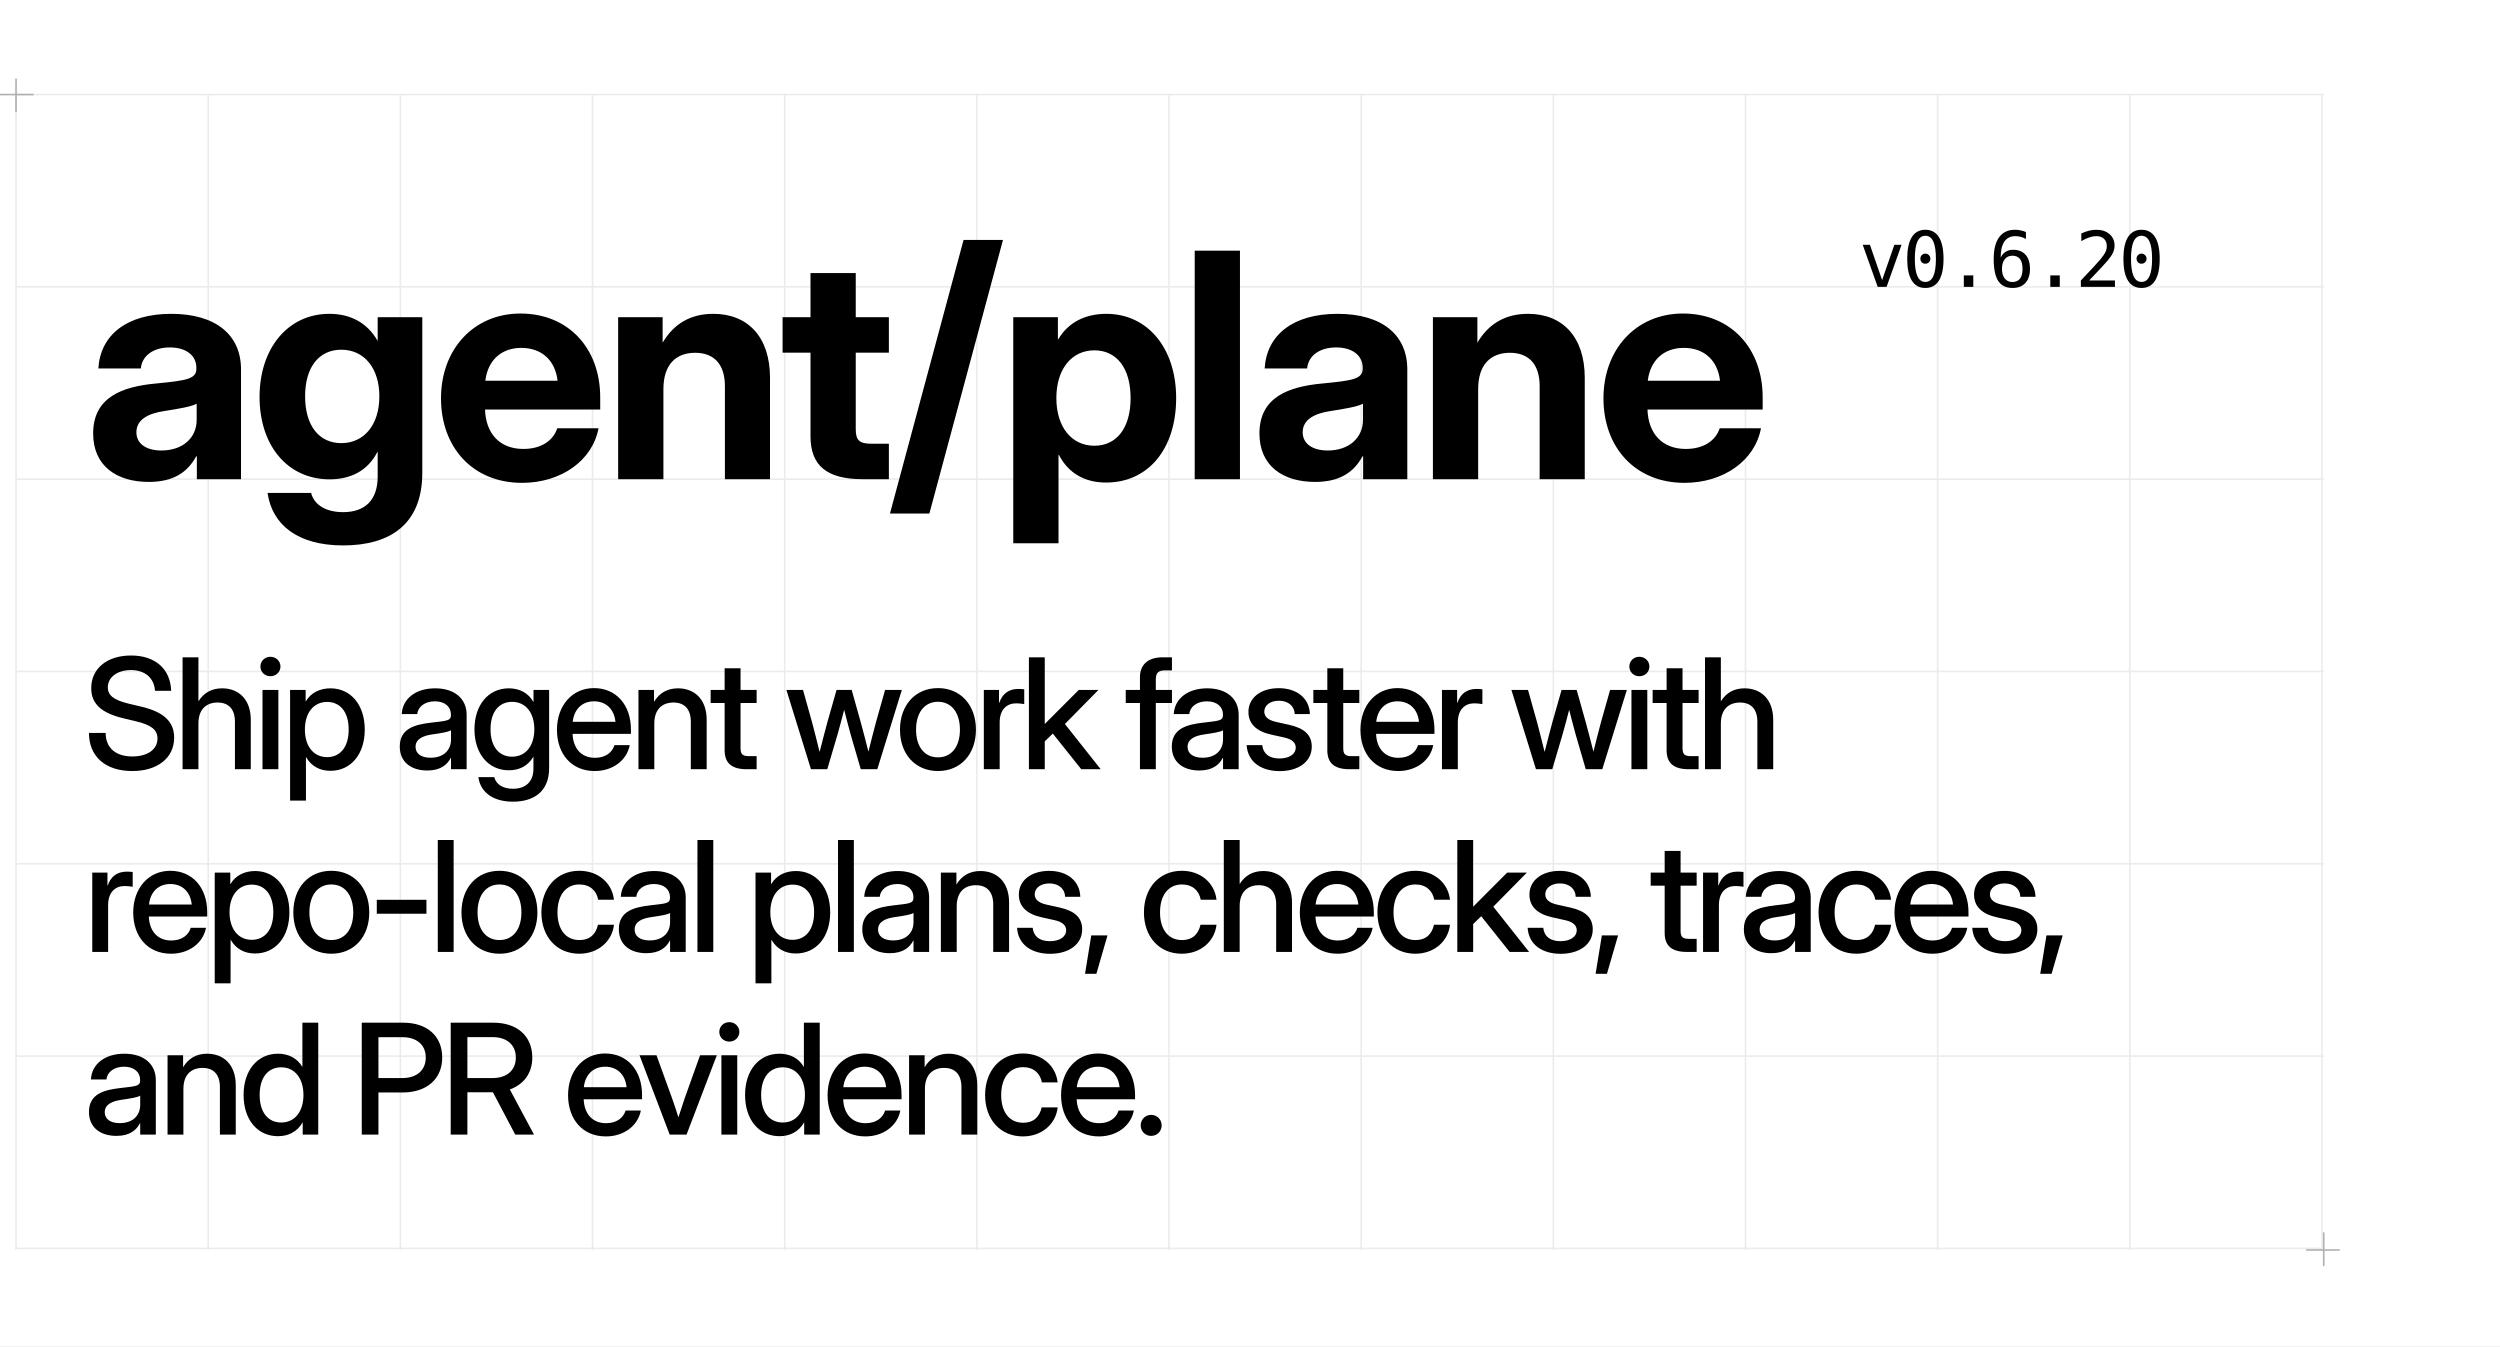
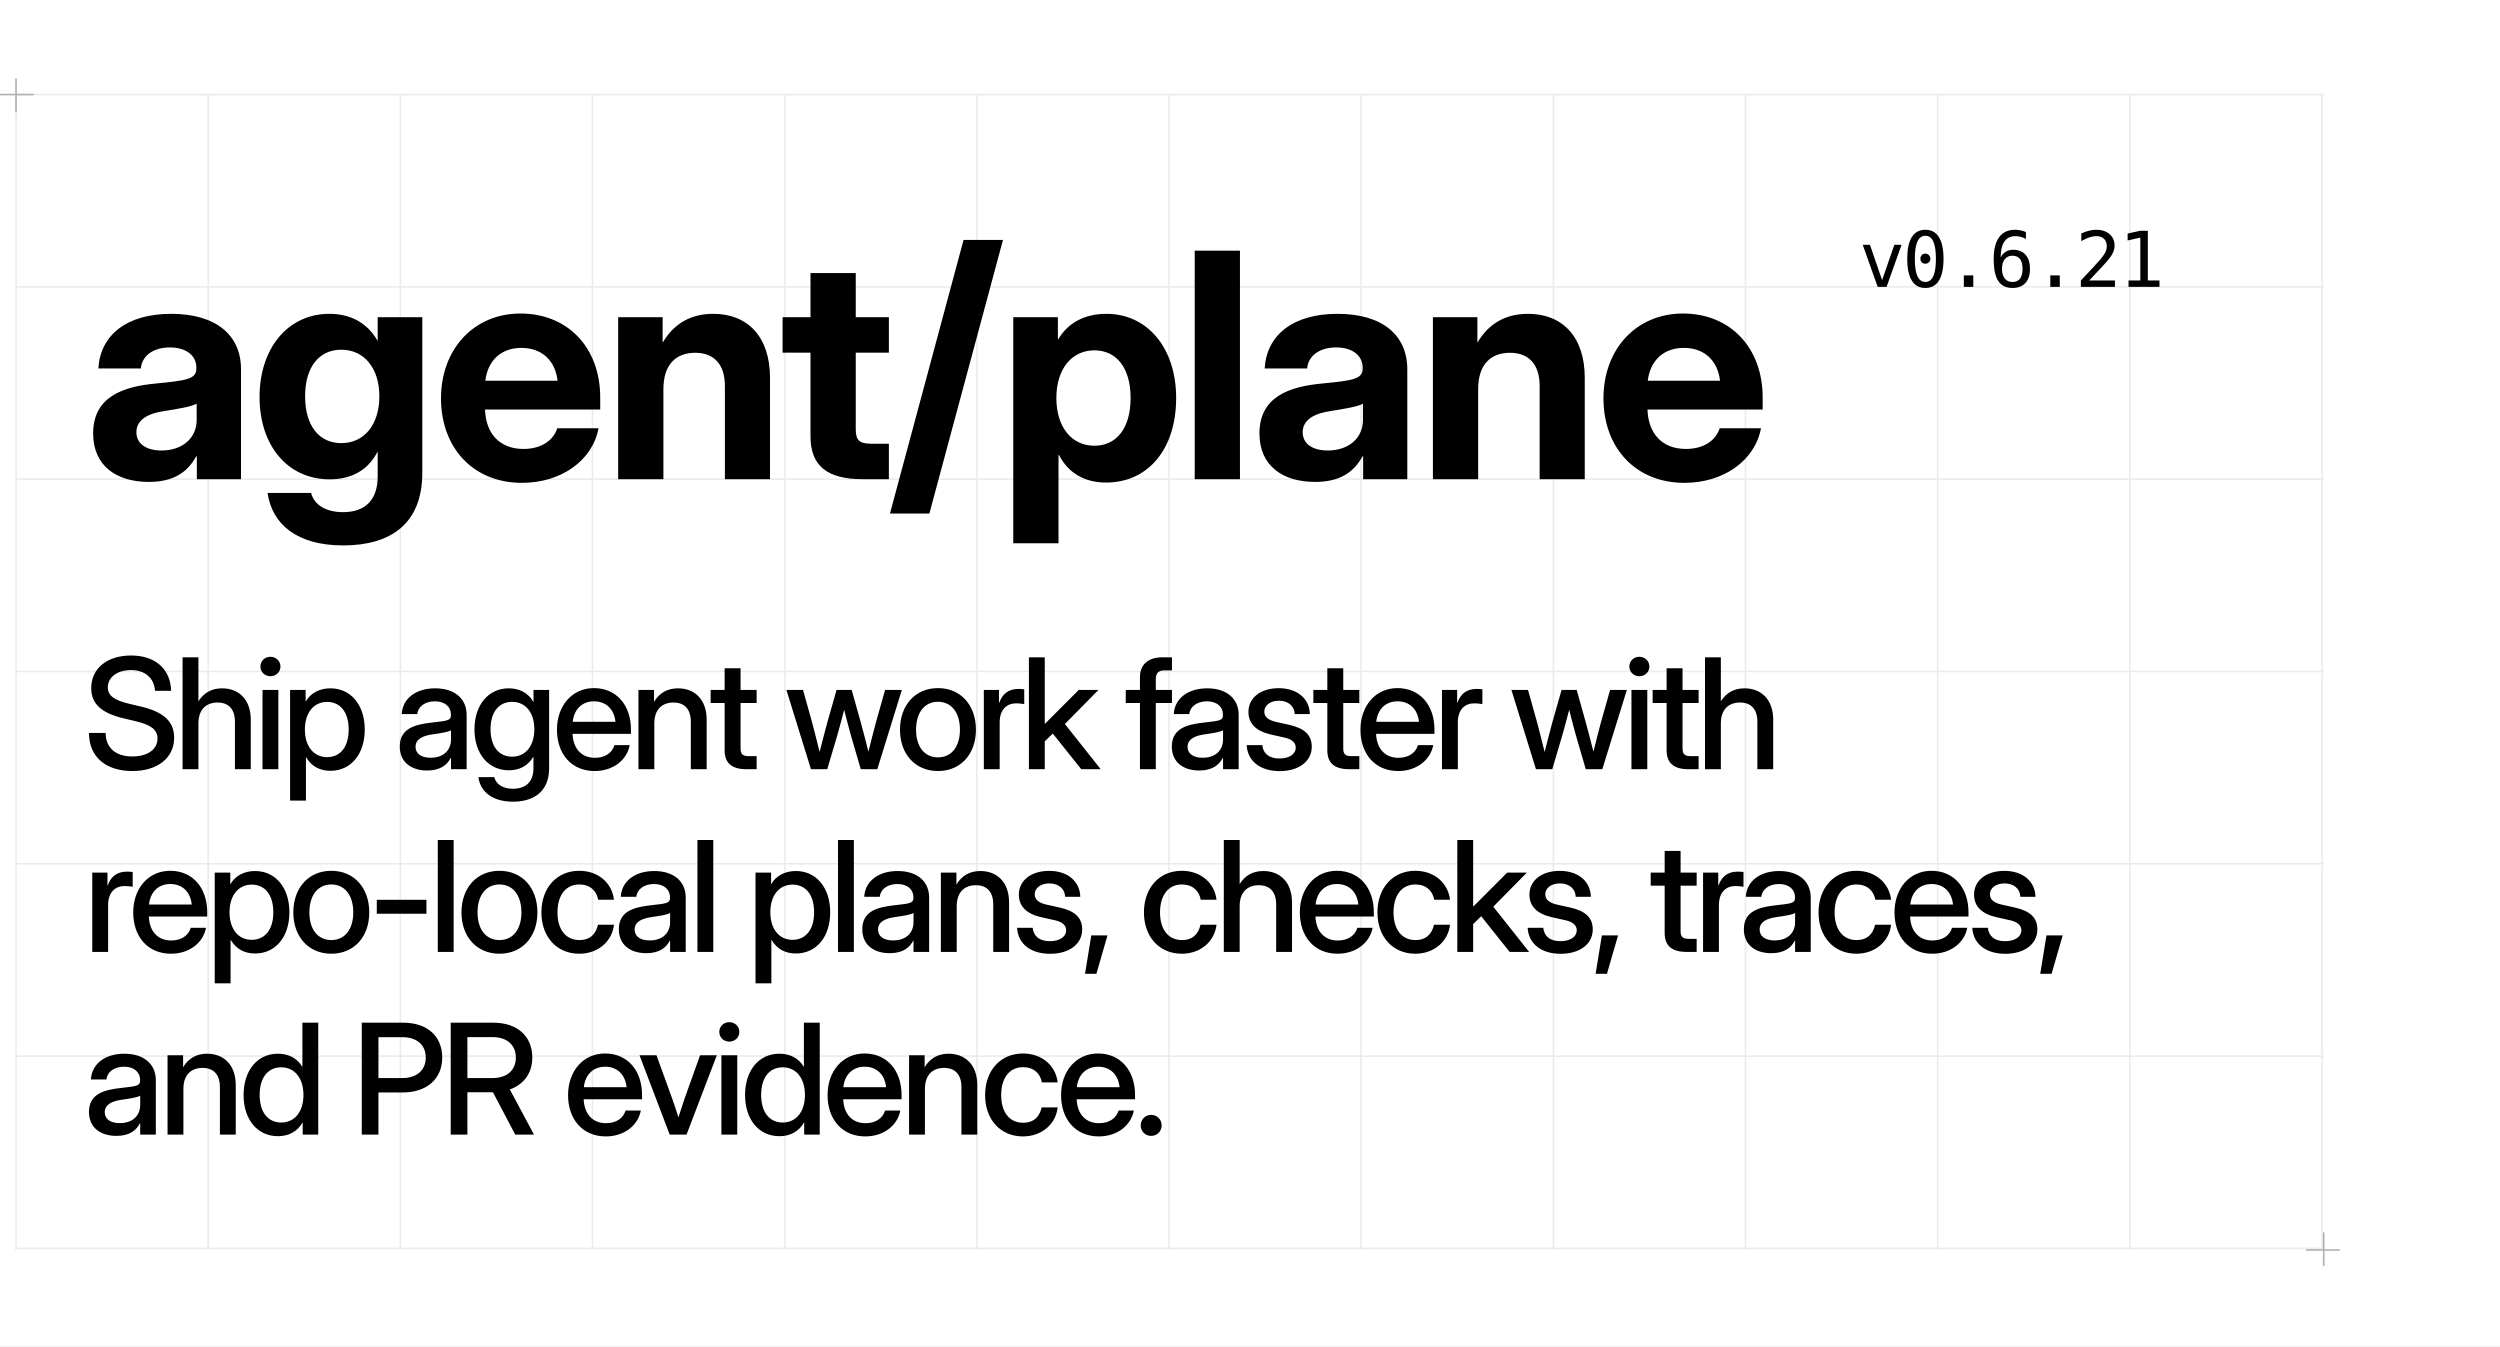
<svg xmlns="http://www.w3.org/2000/svg" width="1560" height="840" viewBox="0 0 1560 840">
  <style>
  .display { font-family: 'Geist', 'Inter Display', 'Inter', 'Arial', sans-serif; }
  .pixel { font-family: 'Geist Pixel', 'PT Mono', 'DejaVu Sans Mono', 'Menlo', monospace; }
</style>
  <rect width="1560" height="840" fill="#FFFFFF" />
  <line x1="10.00" y1="59" x2="10.00" y2="780" stroke="#EBEBEB" stroke-width="1" />
  <line x1="129.91" y1="59" x2="129.91" y2="780" stroke="#EBEBEB" stroke-width="1" />
  <line x1="249.82" y1="59" x2="249.82" y2="780" stroke="#EBEBEB" stroke-width="1" />
  <line x1="369.73" y1="59" x2="369.73" y2="780" stroke="#EBEBEB" stroke-width="1" />
  <line x1="489.64" y1="59" x2="489.64" y2="780" stroke="#EBEBEB" stroke-width="1" />
  <line x1="609.55" y1="59" x2="609.55" y2="780" stroke="#EBEBEB" stroke-width="1" />
  <line x1="729.46" y1="59" x2="729.46" y2="780" stroke="#EBEBEB" stroke-width="1" />
  <line x1="849.37" y1="59" x2="849.37" y2="780" stroke="#EBEBEB" stroke-width="1" />
  <line x1="969.28" y1="59" x2="969.28" y2="780" stroke="#EBEBEB" stroke-width="1" />
  <line x1="1089.19" y1="59" x2="1089.19" y2="780" stroke="#EBEBEB" stroke-width="1" />
  <line x1="1209.10" y1="59" x2="1209.10" y2="780" stroke="#EBEBEB" stroke-width="1" />
  <line x1="1329.01" y1="59" x2="1329.01" y2="780" stroke="#EBEBEB" stroke-width="1" />
  <line x1="1448.92" y1="59" x2="1448.92" y2="780" stroke="#EBEBEB" stroke-width="1" />
  <line x1="10" y1="59.00" x2="1450" y2="59.00" stroke="#EBEBEB" stroke-width="1" />
  <line x1="10" y1="179.00" x2="1450" y2="179.00" stroke="#EBEBEB" stroke-width="1" />
  <line x1="10" y1="299.00" x2="1450" y2="299.00" stroke="#EBEBEB" stroke-width="1" />
  <line x1="10" y1="419.00" x2="1450" y2="419.00" stroke="#EBEBEB" stroke-width="1" />
  <line x1="10" y1="539.00" x2="1450" y2="539.00" stroke="#EBEBEB" stroke-width="1" />
  <line x1="10" y1="659.00" x2="1450" y2="659.00" stroke="#EBEBEB" stroke-width="1" />
  <line x1="10" y1="779.00" x2="1450" y2="779.00" stroke="#EBEBEB" stroke-width="1" />
  <path d="M0 59H21M10 49V70M1439 780H1460M1450 769V790" stroke="#AFAFAF" stroke-width="1" />
  <text class="display" x="52" y="299" font-size="196" font-weight="700" letter-spacing="-0.02em" fill="#000000">agent/plane</text>
-   <text class="pixel" x="1160" y="179" font-size="48" font-weight="400" letter-spacing="-0.04em" fill="#000000">v0.6.20</text>
+   <text class="pixel" x="1160" y="179" font-size="48" font-weight="400" letter-spacing="-0.04em" fill="#000000">v0.6.21</text>
  <text class="display" font-size="96" font-weight="500" line-height="114" letter-spacing="-0.04em" fill="#000000">
    <tspan x="52" y="480">Ship agent work faster with</tspan>
    <tspan x="52" y="594">repo-local plans, checks, traces,</tspan>
    <tspan x="52" y="708">and PR evidence.</tspan>
  </text>
</svg>
